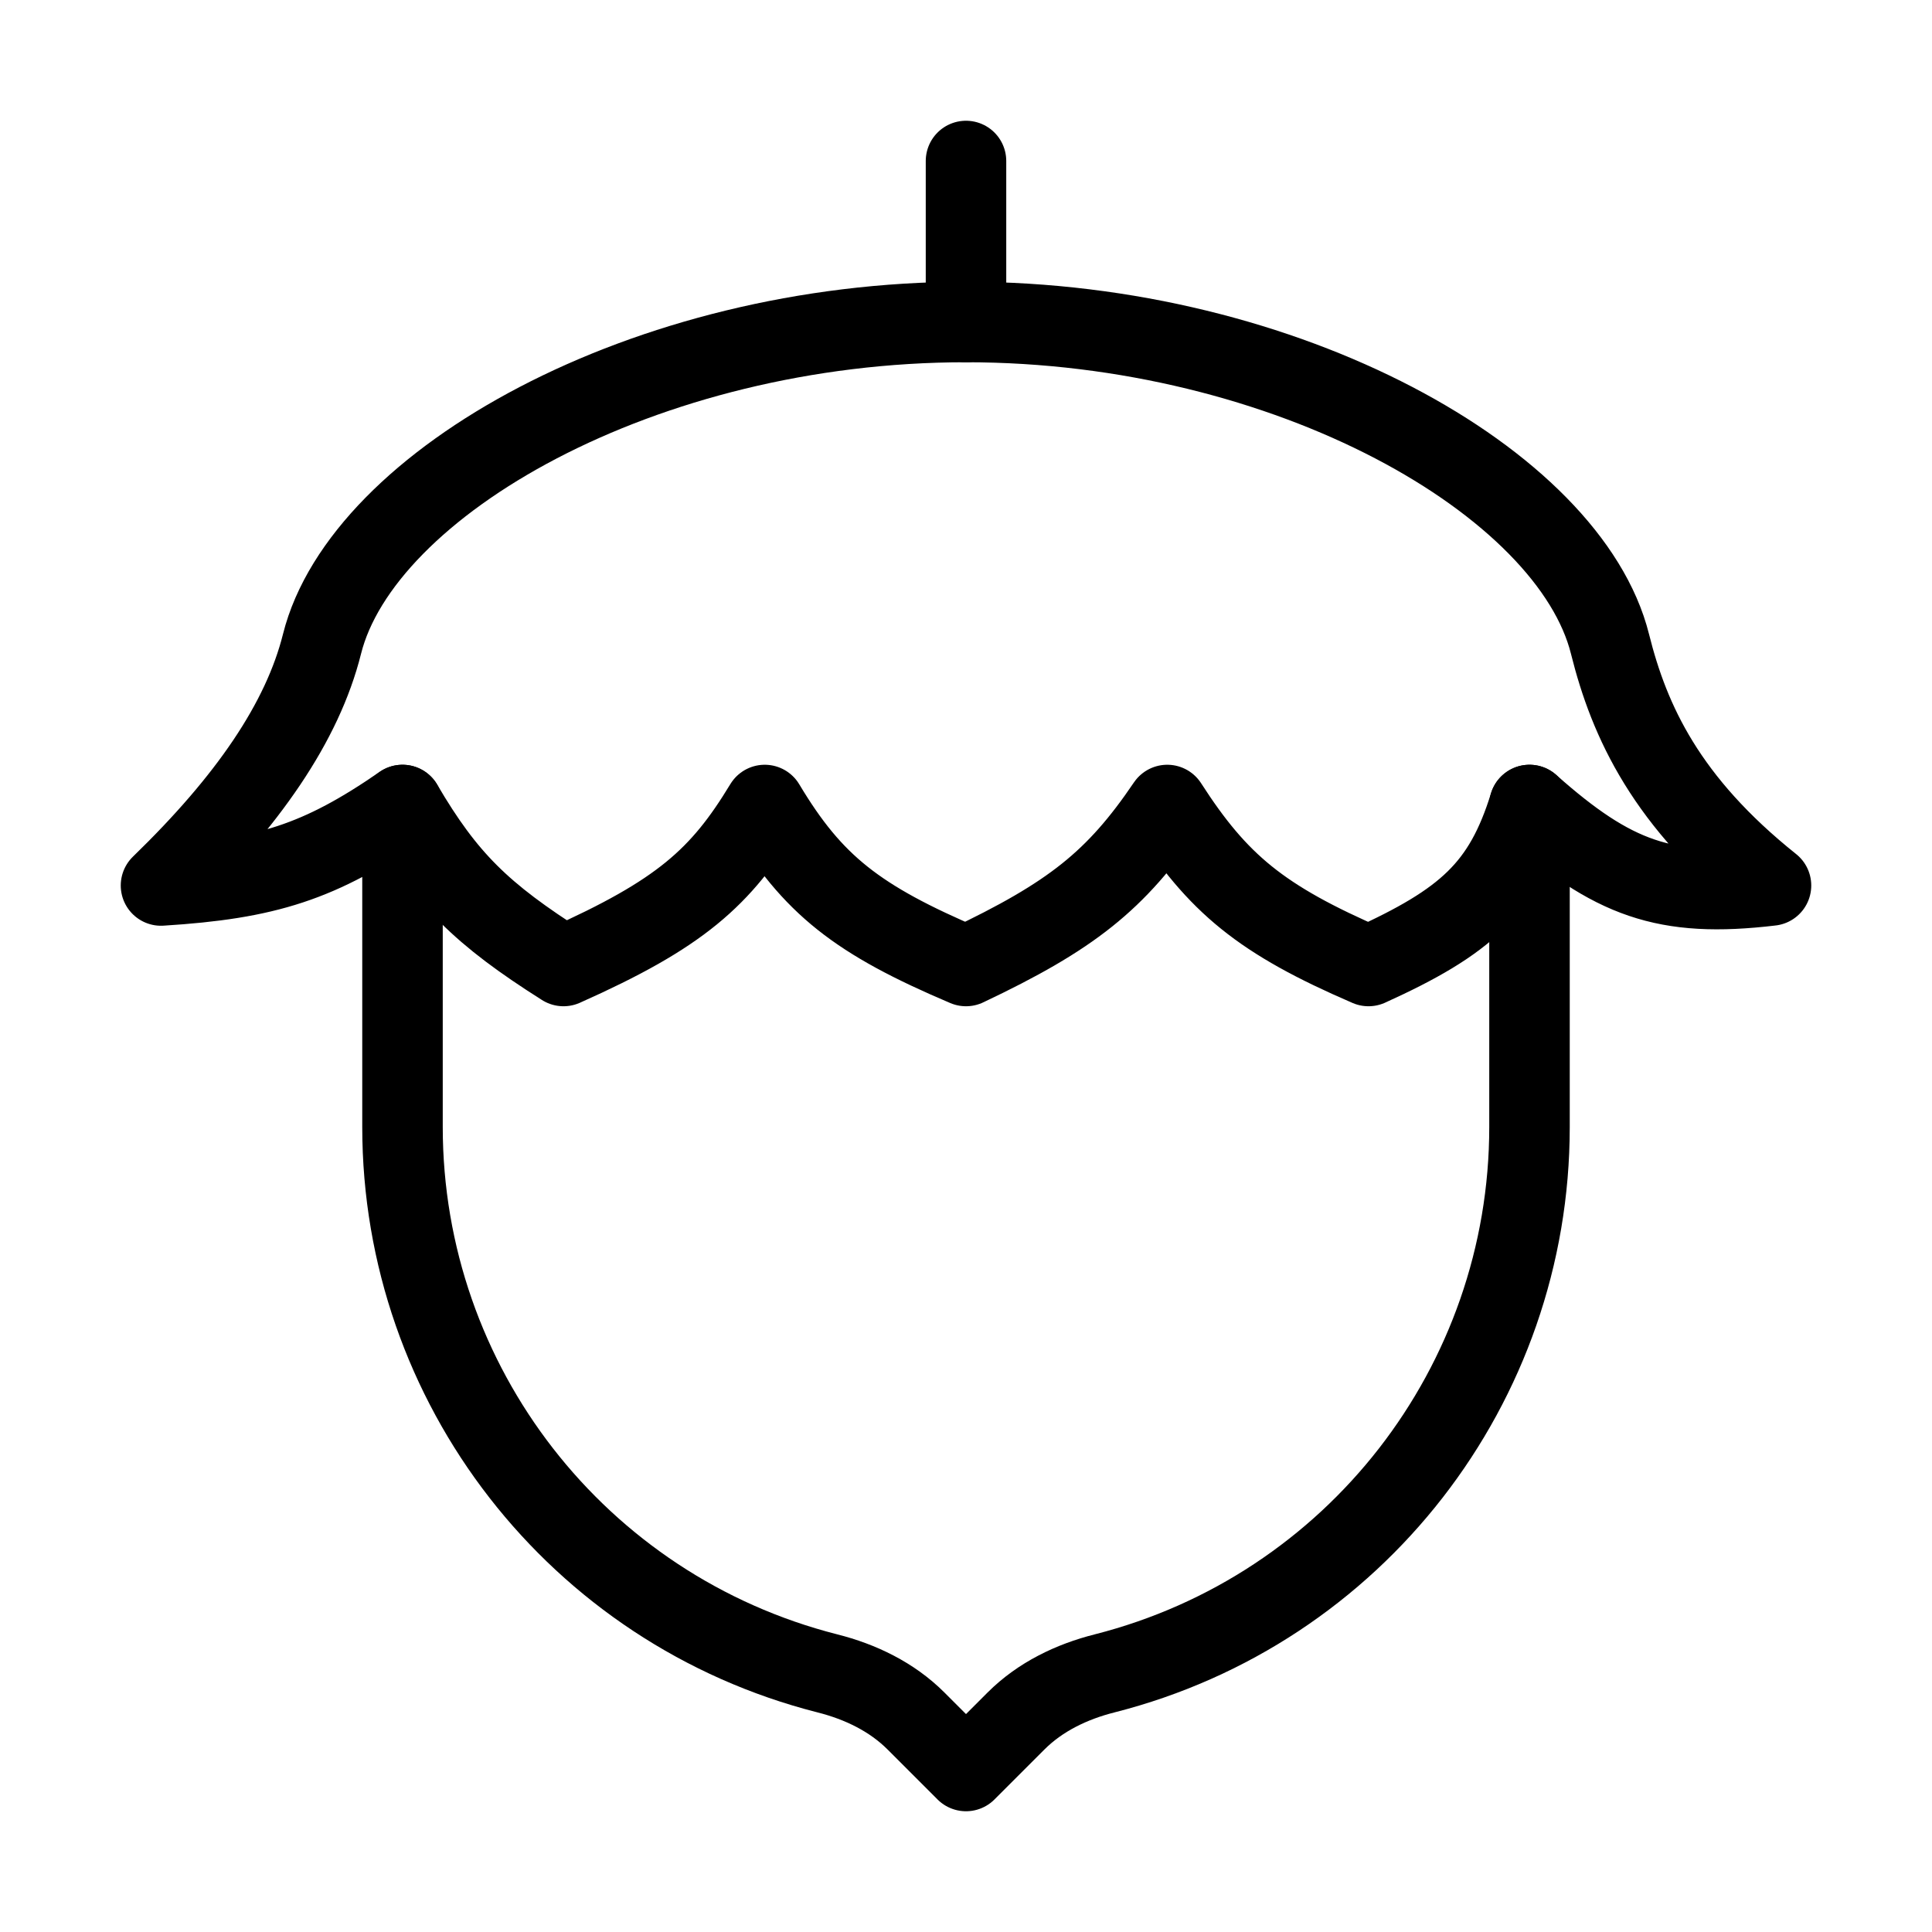
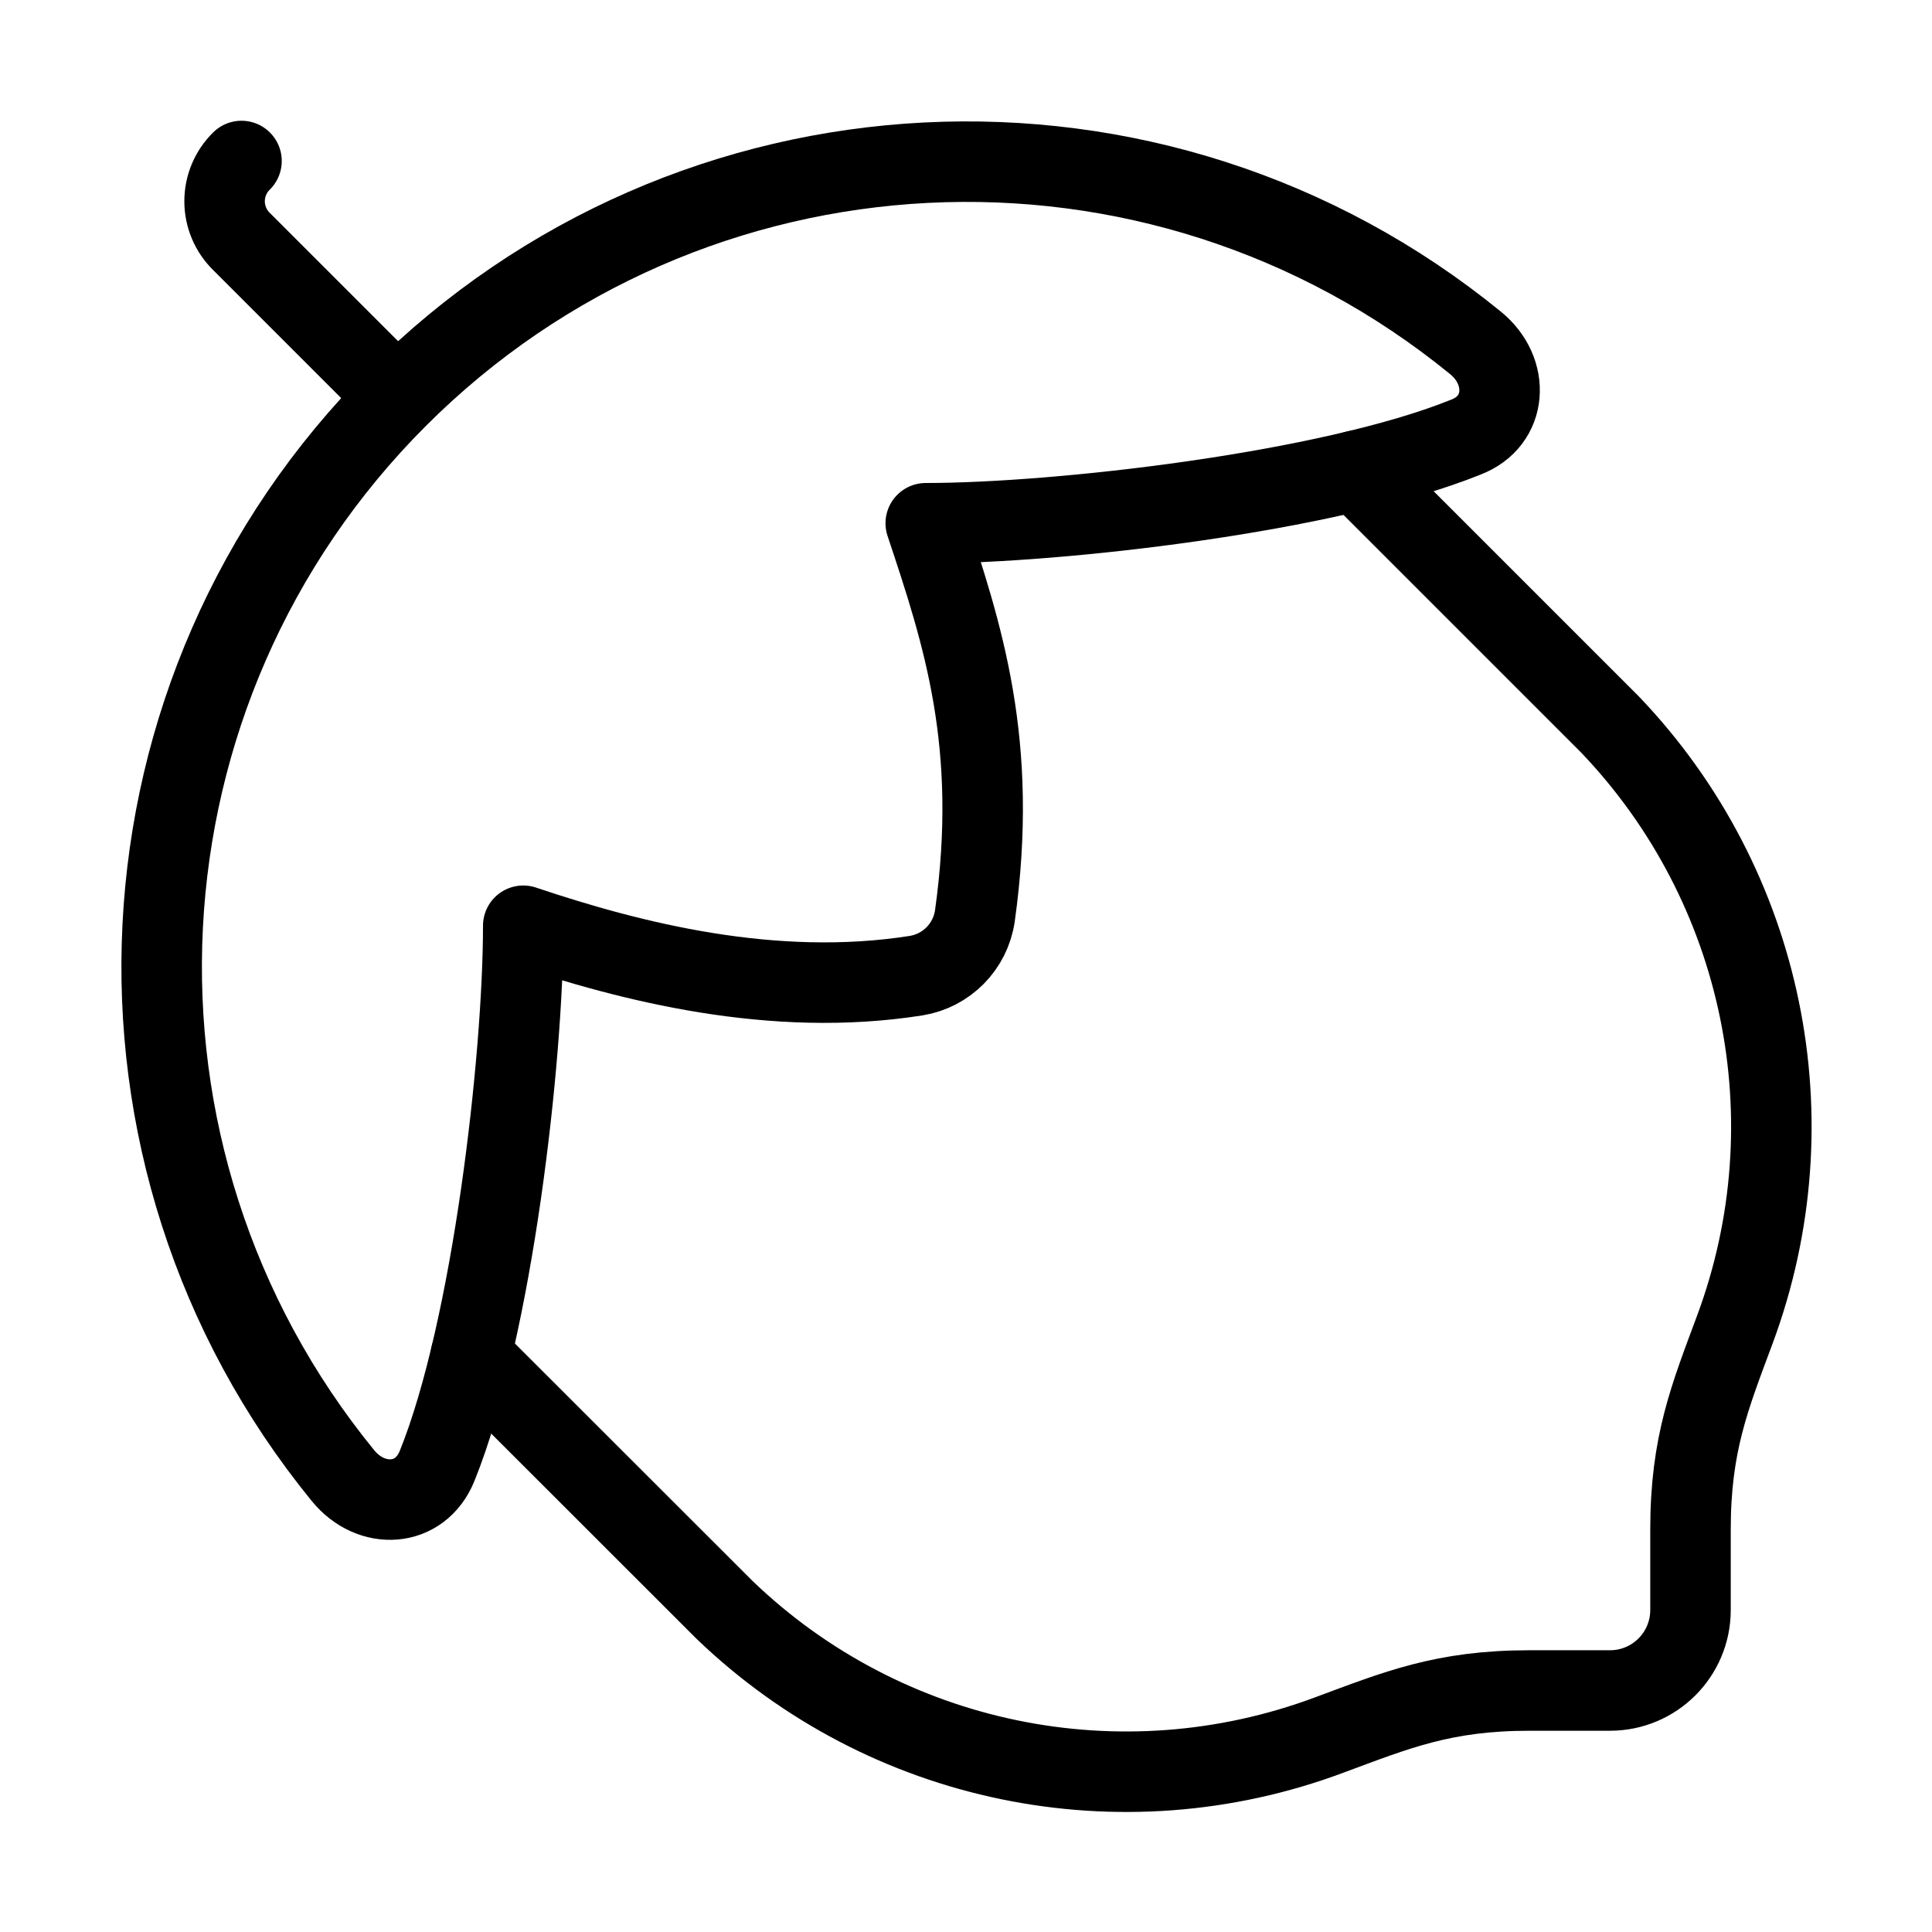
<svg xmlns="http://www.w3.org/2000/svg" width="24" height="24" viewBox="0 0 24 24" fill="none" stroke="currentColor" stroke-width="calc((100vw - 100vh) / 10)" stroke-linecap="round" stroke-linejoin="round">
-   <path vector-effect="non-scaling-stroke" d="M12 4V2" />
-   <path vector-effect="non-scaling-stroke" d="M5 10v4a7.004 7.004 0 0 0 5.277 6.787c.412.104.802.292 1.102.592L12 22l.621-.621c.3-.3.69-.488 1.102-.592A7.003 7.003 0 0 0 19 14v-4" />
-   <path vector-effect="non-scaling-stroke" d="M12 4C8 4 4.5 6 4 8c-.243.97-.919 1.952-2 3 1.31-.082 1.972-.29 3-1 .54.92.982 1.356 2 2 1.452-.647 1.954-1.098 2.5-2 .595.995 1.151 1.427 2.5 2 1.31-.621 1.862-1.058 2.5-2 .629.977 1.162 1.423 2.5 2 1.209-.548 1.68-.967 2-2 1.032.916 1.683 1.157 3 1-1.297-1.036-1.758-2.03-2-3-.5-2-4-4-8-4Z" />
+   <path vector-effect="non-scaling-stroke" d="M16.847 5.847 20 9a7.23 7.23 0 011.551 7.516C21.241 17.352 21 17.932 21 19v1a1 1 0 01-1 1h-1c-1.069 0-1.648.242-2.485.552A7.2 7.2 0 019.002 20l-3.155-3.153" />
+   <path vector-effect="non-scaling-stroke" d="M18.21 5.43c-1.71.69-5.07 1.07-6.71 1.07.46 1.38.91 2.74.61 4.88a.88.88 0 01-.73.74c-1.78.28-3.54-.17-4.88-.62 0 1.64-.38 5-1.07 6.71-.21.52-.82.55-1.17.12A10 10 0 0118.33 4.26c.43.35.4.97-.12 1.17" />
+   <path vector-effect="non-scaling-stroke" d="M4.93 4.93 3 3a.7.7 0 010-1" />
</svg>
